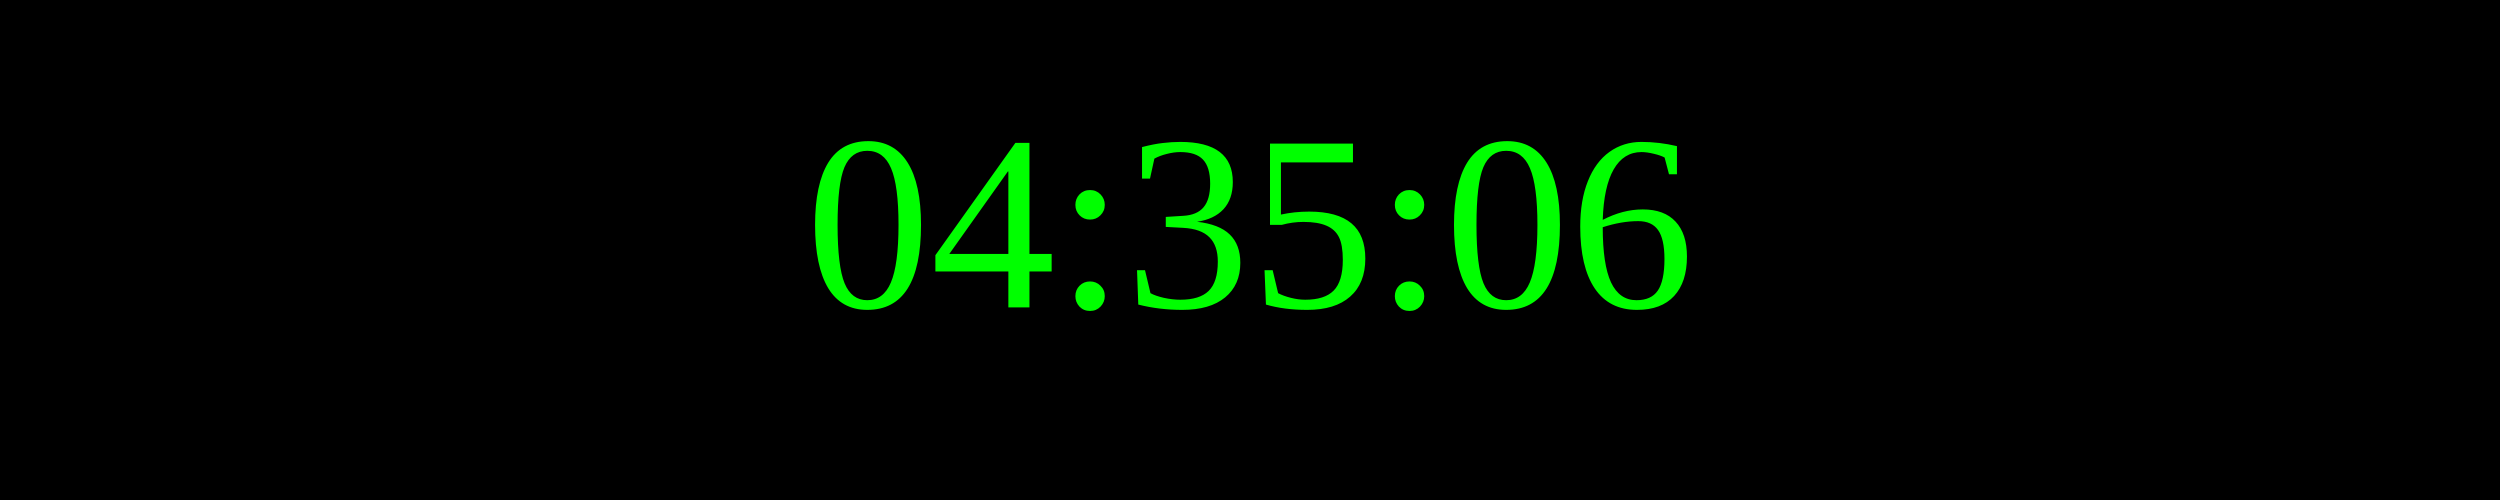
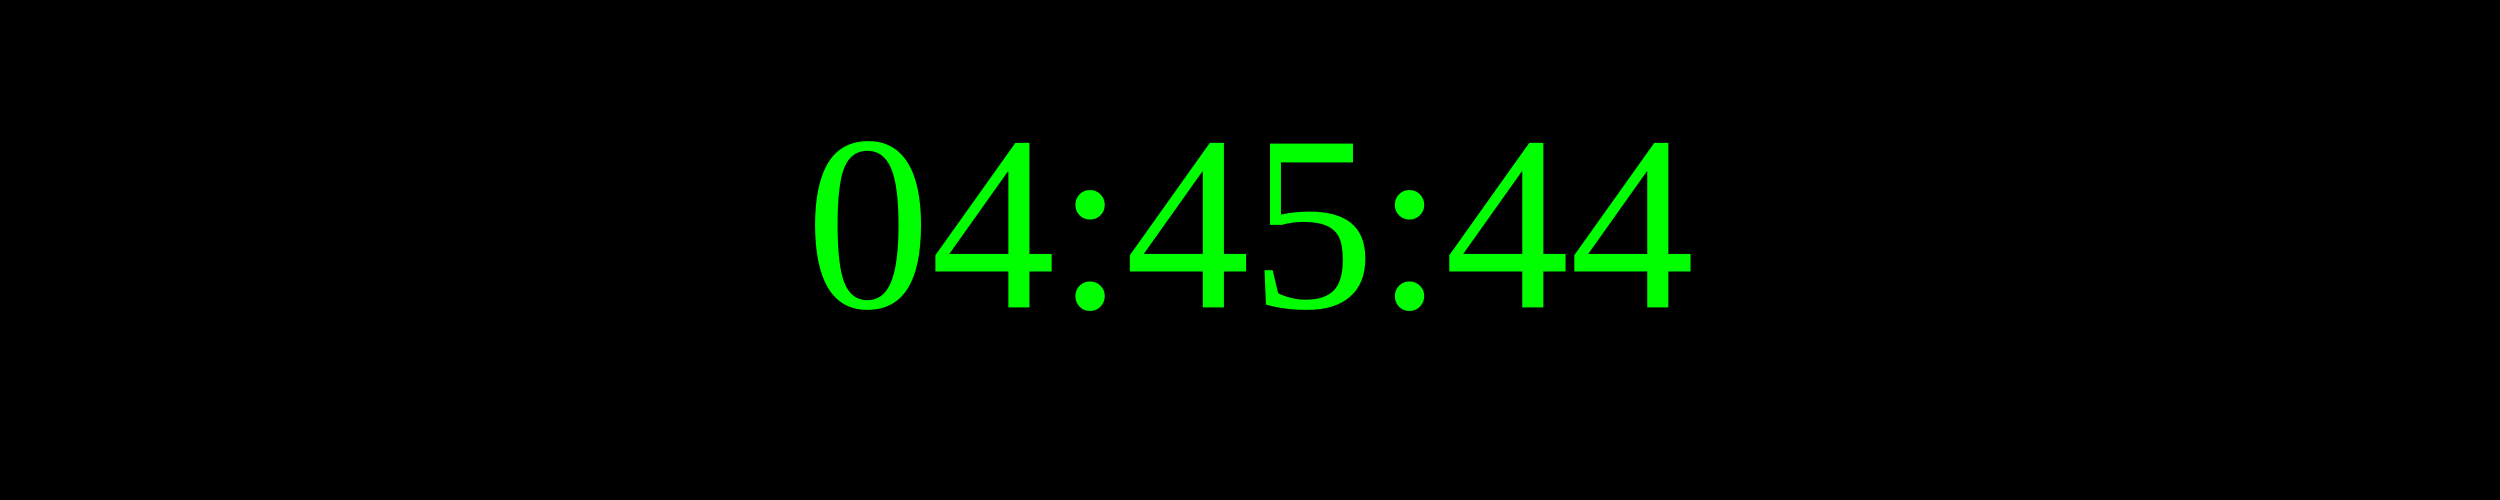
<svg xmlns="http://www.w3.org/2000/svg" width="250" height="50">
  <rect width="100%" height="100%" fill="black" />
  <text x="50%" y="50%" font-size="25" fill="lime" text-anchor="middle" dominant-baseline="middle">
- 04:35:06
+ 04:45:44
</text>
</svg>
